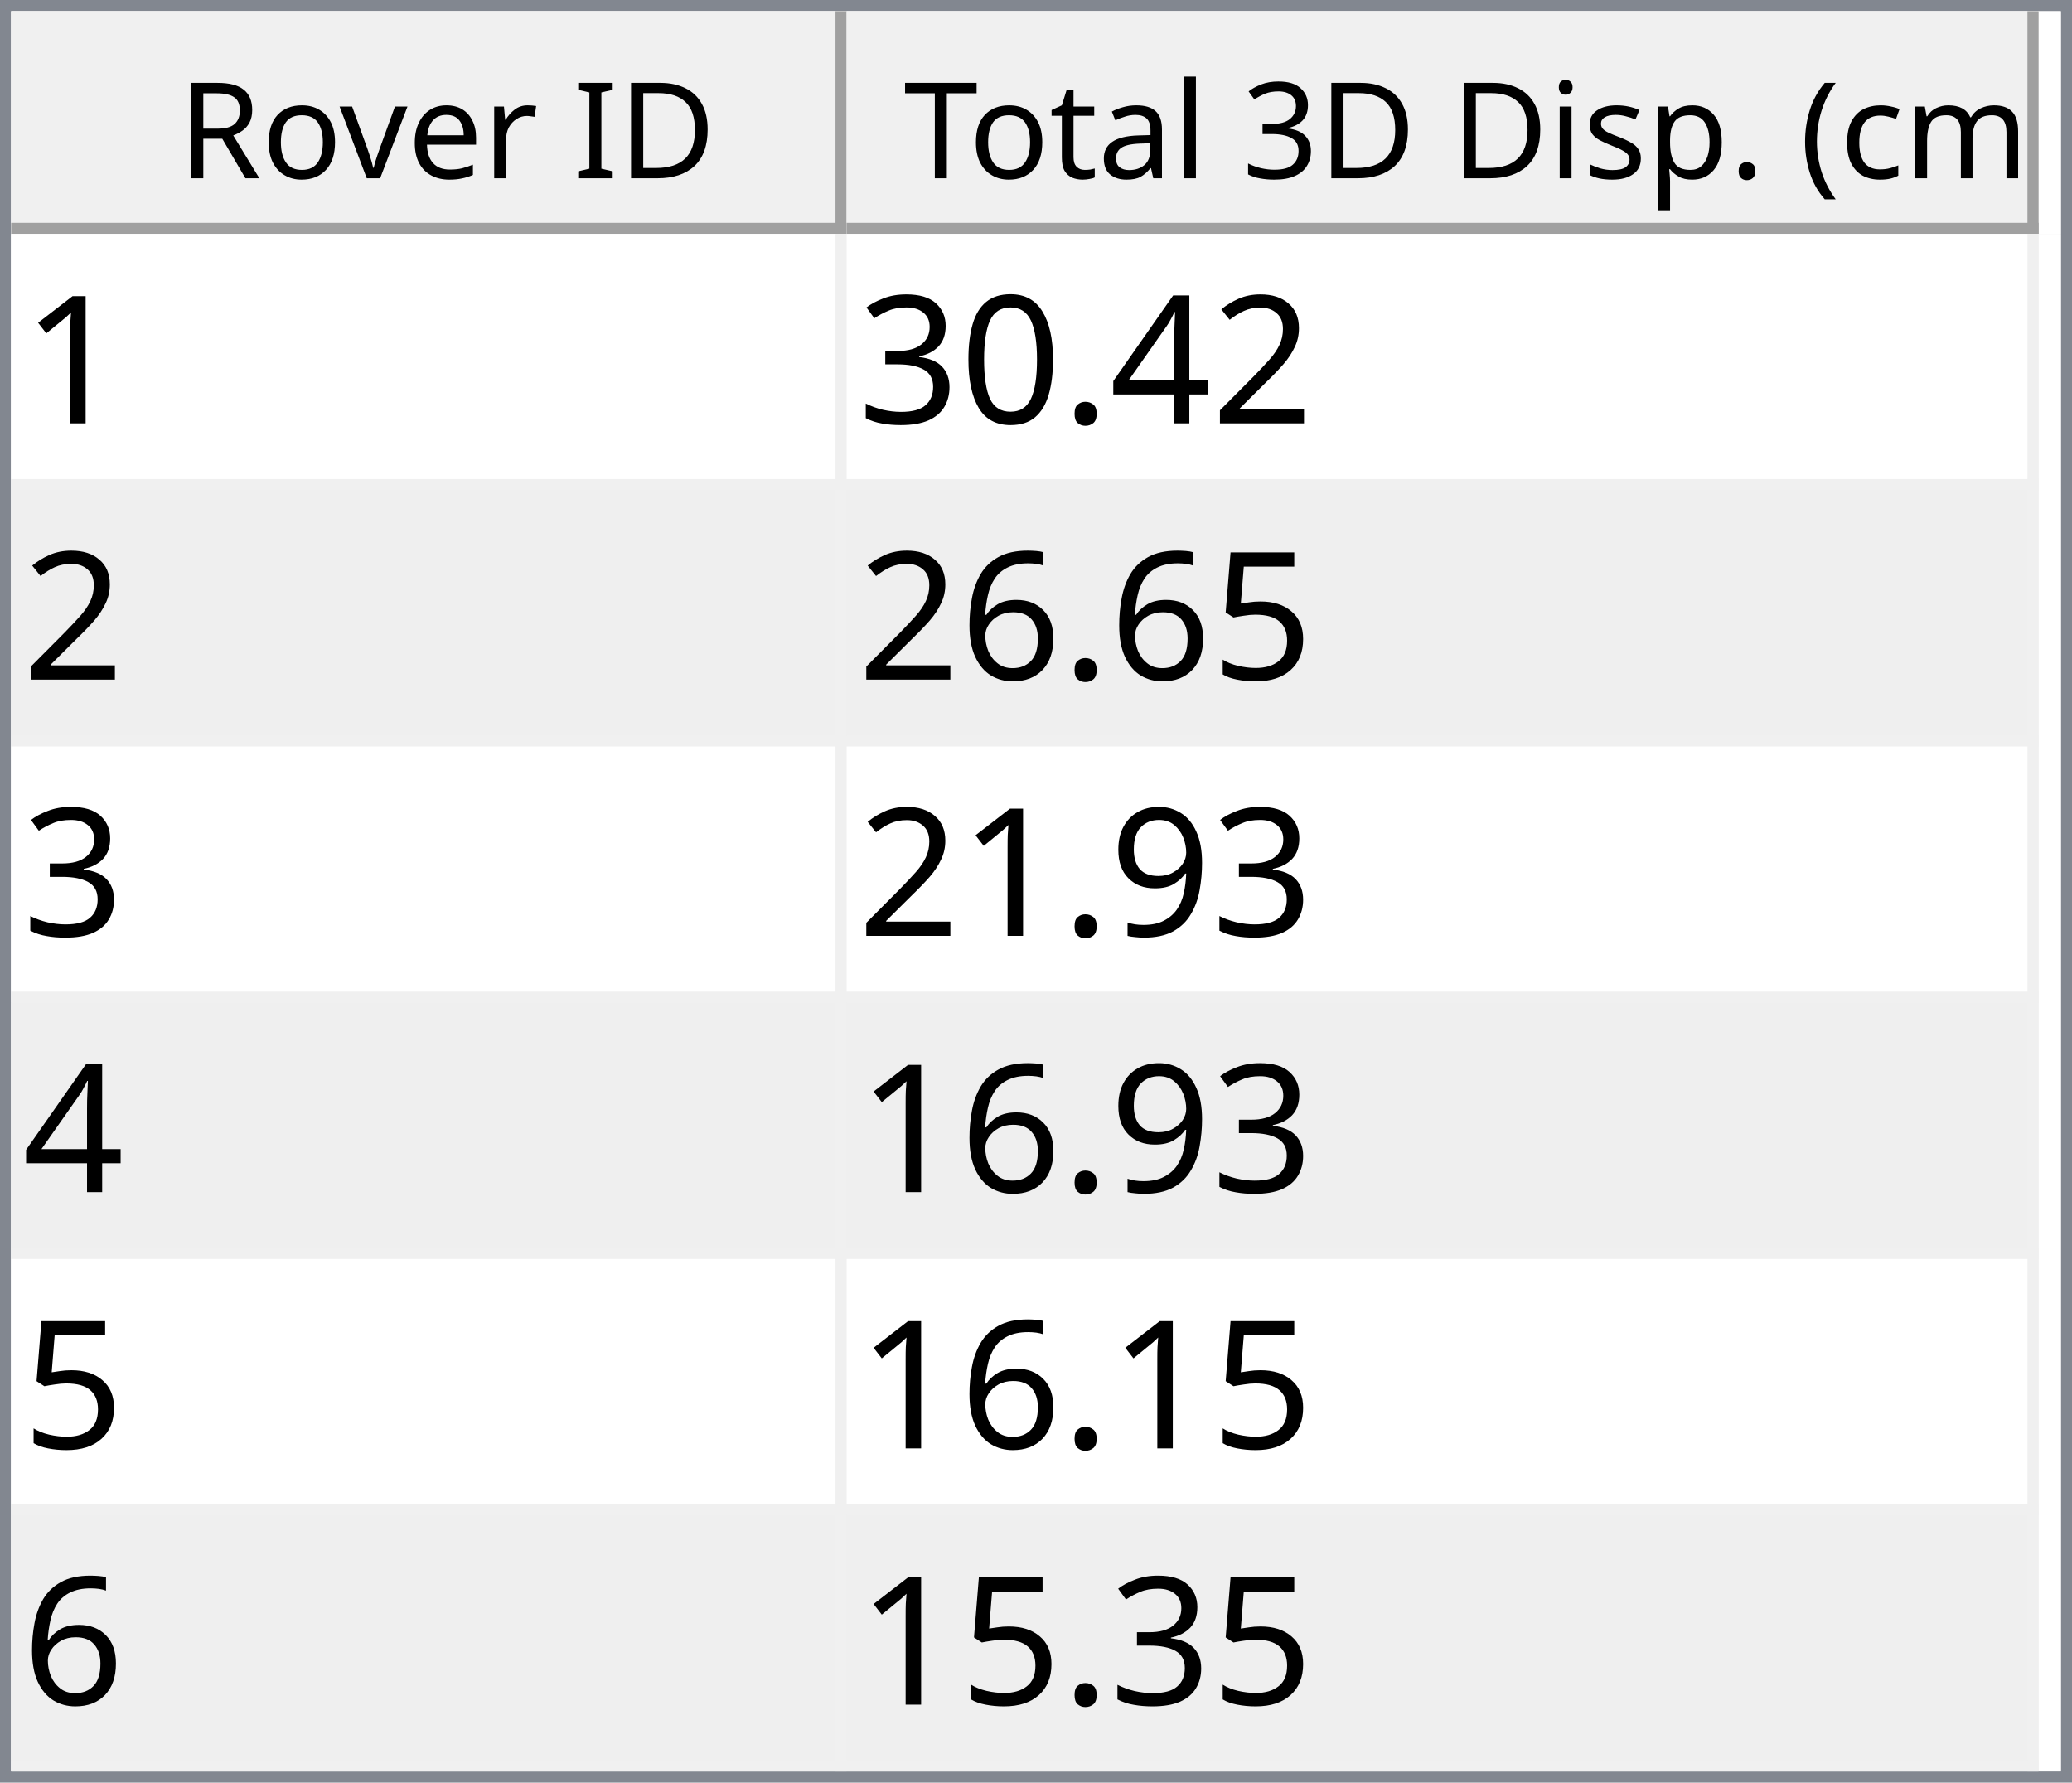
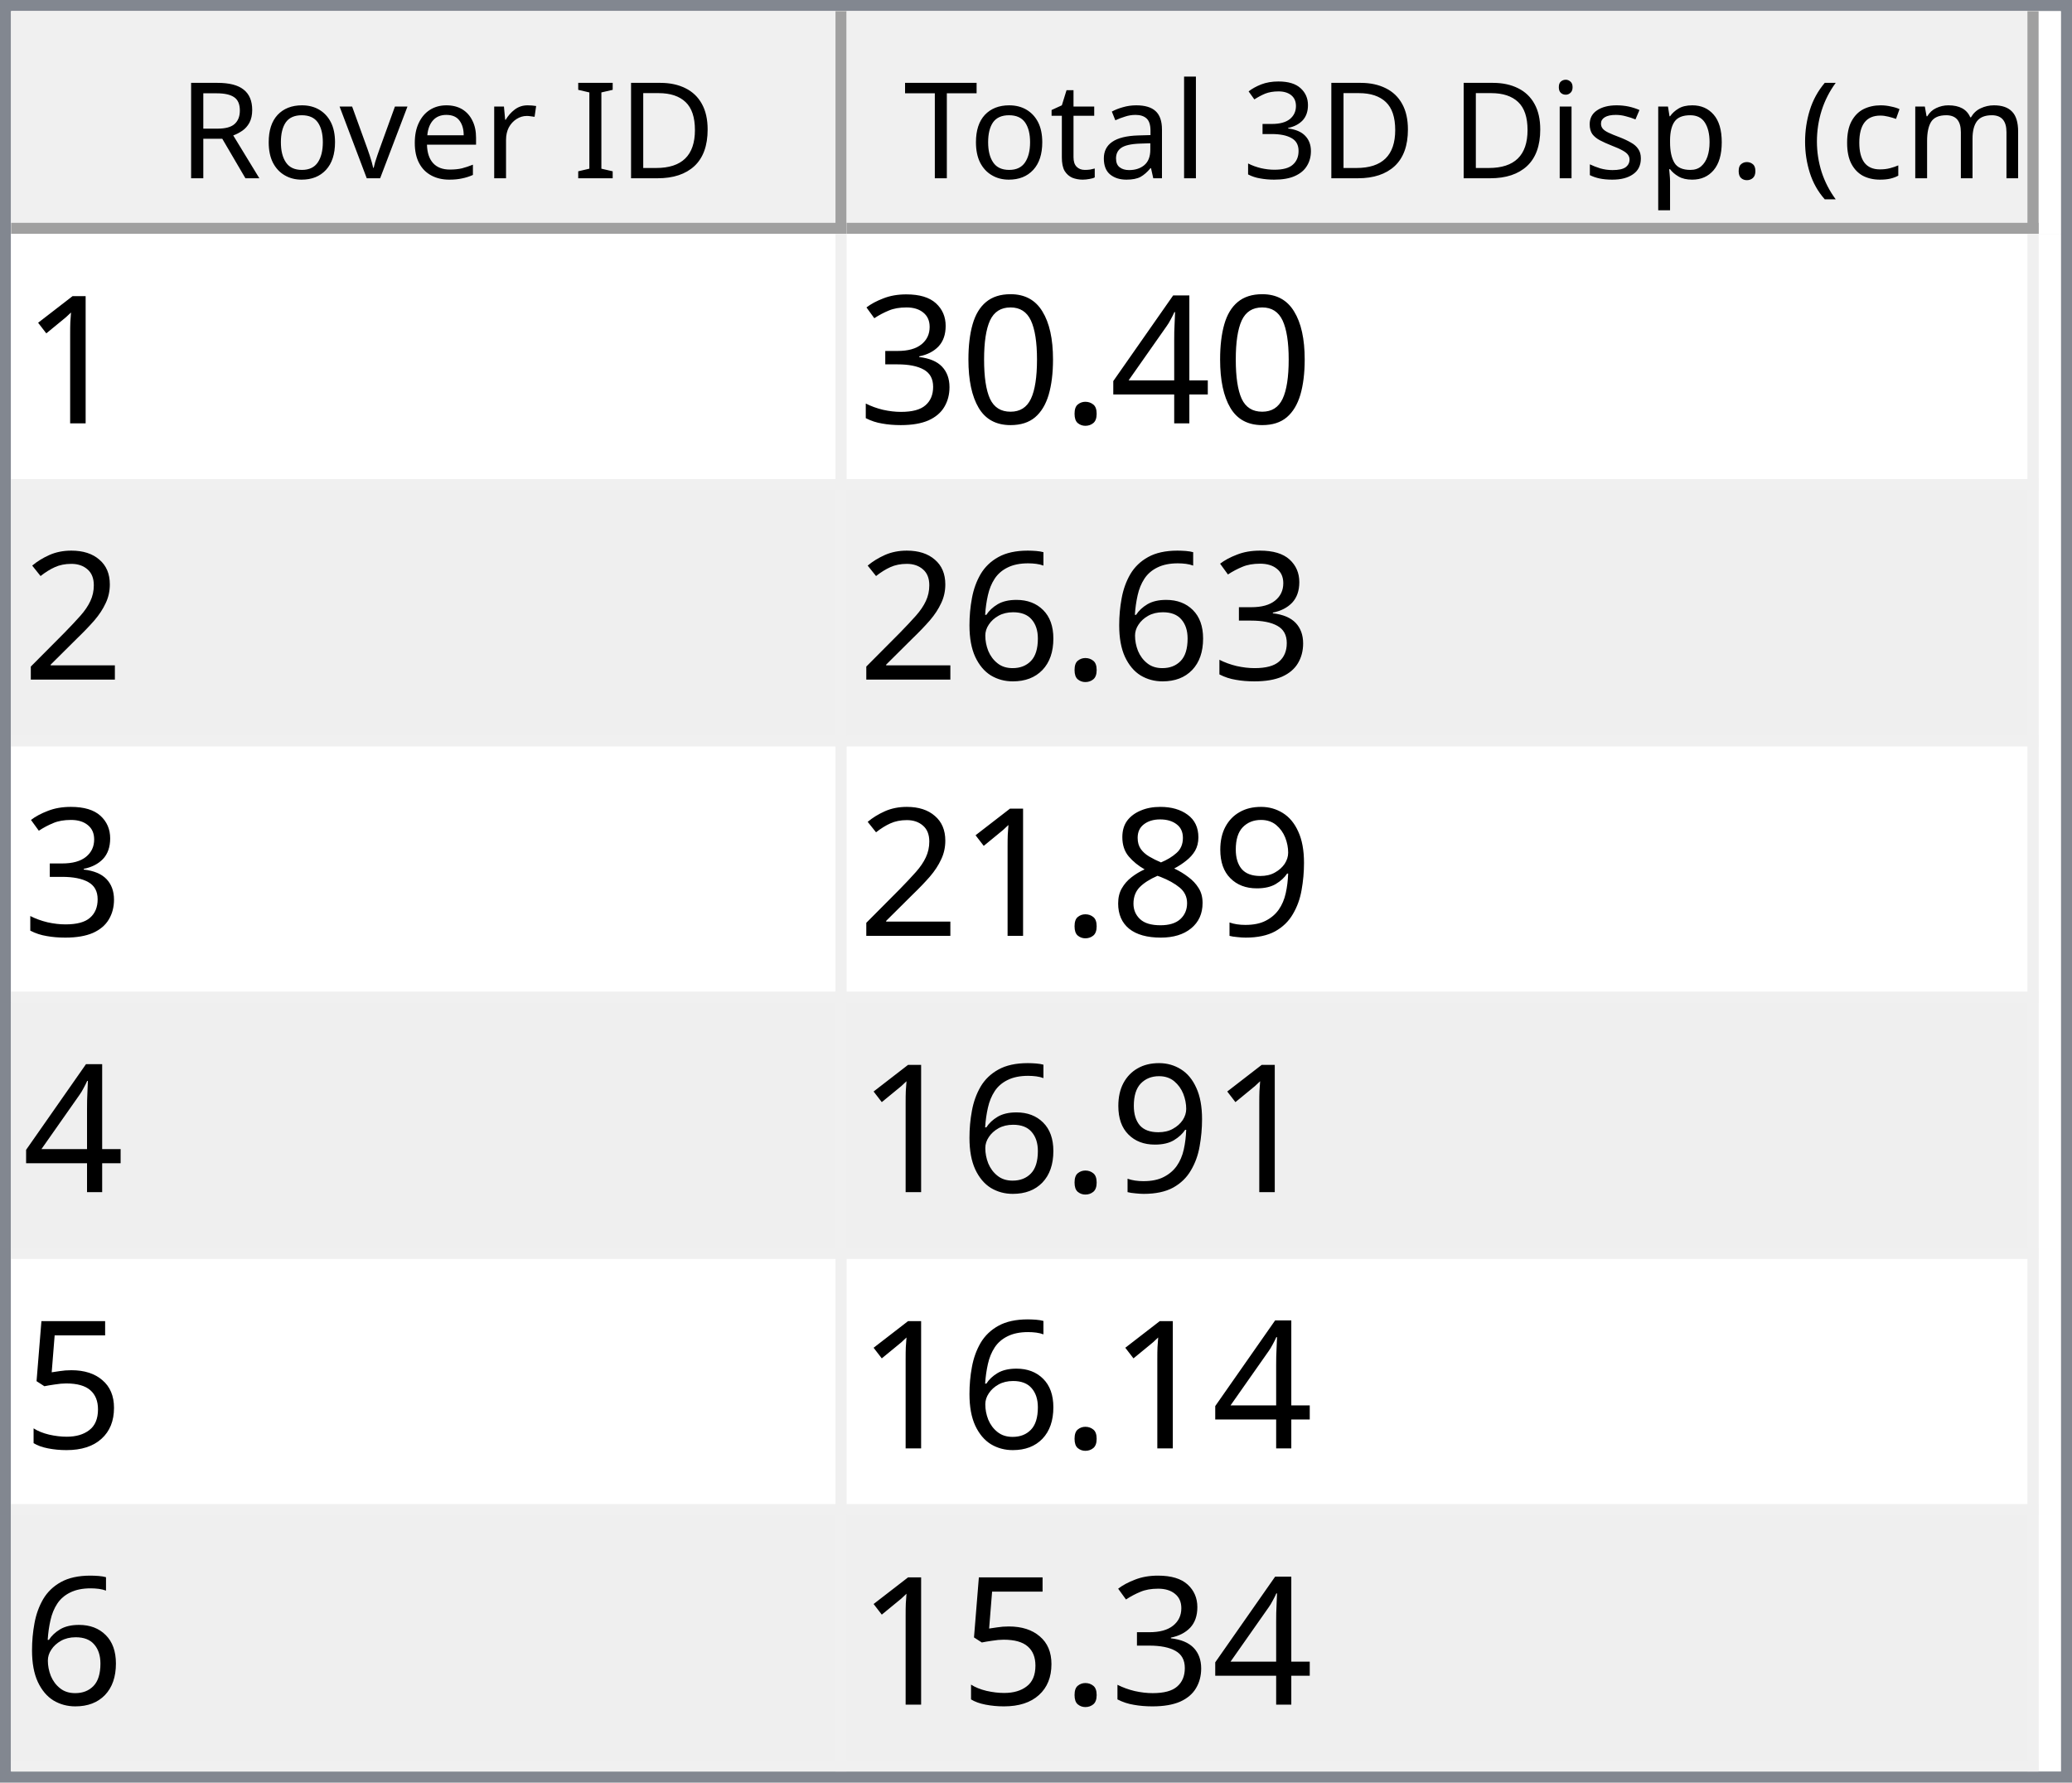
<svg xmlns="http://www.w3.org/2000/svg" style="fill-opacity:1; color-rendering:auto; color-interpolation:auto; text-rendering:auto; stroke:black; stroke-linecap:square; stroke-miterlimit:10; shape-rendering:auto; stroke-opacity:1; fill:black; stroke-dasharray:none; font-weight:normal; stroke-width:1; font-family:'Dialog'; font-style:normal; stroke-linejoin:miter; font-size:12px; stroke-dashoffset:0; image-rendering:auto;" width="186" height="160">
  <defs id="genericDefs" />
  <g>
    <defs id="defs1">
      <clipPath clipPathUnits="userSpaceOnUse" id="clipPath1">
        <path d="M0 0 L186 0 L186 160 L0 160 L0 0 Z" />
      </clipPath>
      <clipPath clipPathUnits="userSpaceOnUse" id="clipPath2">
        <path d="M0 0 L0 160 L186 160 L186 0 Z" />
      </clipPath>
      <clipPath clipPathUnits="userSpaceOnUse" id="clipPath3">
        <path d="M0 0 L0 20 L184 20 L184 0 Z" />
      </clipPath>
      <clipPath clipPathUnits="userSpaceOnUse" id="clipPath4">
        <path d="M0 0 L0 20 L75 20 L75 0 Z" />
      </clipPath>
      <clipPath clipPathUnits="userSpaceOnUse" id="clipPath5">
        <path d="M1 1 L1 19 L74 19 L74 1 Z" />
      </clipPath>
      <clipPath clipPathUnits="userSpaceOnUse" id="clipPath6">
        <path d="M0 0 L0 18 L73 18 L73 0 Z" />
      </clipPath>
      <clipPath clipPathUnits="userSpaceOnUse" id="clipPath7">
        <path d="M-0.5 -0.5 L-0.5 19.5 L74.5 19.5 L74.5 -0.5 Z" />
      </clipPath>
      <clipPath clipPathUnits="userSpaceOnUse" id="clipPath8">
        <path d="M0 0 L0 20 L107 20 L107 0 Z" />
      </clipPath>
      <clipPath clipPathUnits="userSpaceOnUse" id="clipPath9">
        <path d="M1 1 L1 19 L106 19 L106 1 Z" />
      </clipPath>
      <clipPath clipPathUnits="userSpaceOnUse" id="clipPath10">
        <path d="M0 0 L0 18 L105 18 L105 0 Z" />
      </clipPath>
      <clipPath clipPathUnits="userSpaceOnUse" id="clipPath11">
        <path d="M-0.5 -0.5 L-0.5 19.5 L106.5 19.5 L106.5 -0.5 Z" />
      </clipPath>
      <clipPath clipPathUnits="userSpaceOnUse" id="clipPath12">
        <path d="M0 0 L0 138 L184 138 L184 0 Z" />
      </clipPath>
      <clipPath clipPathUnits="userSpaceOnUse" id="clipPath13">
        <path d="M0 0 L0 138 L182 138 L182 0 Z" />
      </clipPath>
      <clipPath clipPathUnits="userSpaceOnUse" id="clipPath14">
        <path d="M-0.5 -0.5 L-0.5 137.5 L181.5 137.5 L181.5 -0.5 Z" />
      </clipPath>
      <clipPath clipPathUnits="userSpaceOnUse" id="clipPath15">
        <path d="M0 0 L0 22 L74 22 L74 0 Z" />
      </clipPath>
      <clipPath clipPathUnits="userSpaceOnUse" id="clipPath16">
        <path d="M0 0 L0 22 L106 22 L106 0 Z" />
      </clipPath>
      <font horiz-adv-x="64.551" id="font1">
        <font-face ascent="107.91" descent="25.098" units-per-em="100" style="font-style:normal; font-family:Segoe UI; font-weight:normal;" />
        <missing-glyph horiz-adv-x="64.551" d="M8.109 0 L8.109 68.266 L56.453 68.266 L56.453 0 L8.109 0 ZM15.328 7.234 L49.219 7.234 L49.219 61.031 L15.328 61.031 L15.328 7.234 Z" />
        <glyph unicode="D" horiz-adv-x="70.117" d="M9.188 0 L9.188 70.016 L28.516 70.016 Q65.531 70.016 65.531 35.891 Q65.531 19.672 55.25 9.836 Q44.969 0 27.734 0 L9.188 0 ZM17.391 62.594 L17.391 7.422 L27.828 7.422 Q41.609 7.422 49.273 14.797 Q56.938 22.172 56.938 35.688 Q56.938 62.594 28.328 62.594 L17.391 62.594 Z" />
        <glyph unicode="I" horiz-adv-x="26.611" d="M17.391 0 L9.188 0 L9.188 70.016 L17.391 70.016 L17.391 0 Z" />
        <glyph unicode=" " horiz-adv-x="27.393" d="" />
        <glyph unicode="r" horiz-adv-x="34.766" d="M34.188 41.891 Q32.078 43.5 28.125 43.5 Q23 43.5 19.555 38.672 Q16.109 33.844 16.109 25.484 L16.109 0 L8.109 0 L8.109 50 L16.109 50 L16.109 39.703 L16.312 39.703 Q18.016 44.969 21.531 47.922 Q25.047 50.875 29.391 50.875 Q32.516 50.875 34.188 50.203 L34.188 41.891 Z" />
        <glyph unicode="e" horiz-adv-x="52.295" d="M48.297 23 L12.984 23 Q13.188 14.656 17.484 10.109 Q21.781 5.562 29.297 5.562 Q37.75 5.562 44.828 11.141 L44.828 3.609 Q38.234 -1.172 27.391 -1.172 Q16.797 -1.172 10.742 5.641 Q4.688 12.453 4.688 24.812 Q4.688 36.469 11.305 43.82 Q17.922 51.172 27.734 51.172 Q37.547 51.172 42.922 44.828 Q48.297 38.484 48.297 27.203 L48.297 23 ZM40.094 29.781 Q40.047 36.719 36.75 40.578 Q33.453 44.438 27.594 44.438 Q21.922 44.438 17.969 40.383 Q14.016 36.328 13.094 29.781 L40.094 29.781 Z" />
        <glyph unicode="v" horiz-adv-x="47.9" d="M47.406 50 L27.484 0 L19.625 0 L0.688 50 L9.469 50 L22.172 13.672 Q23.578 9.672 23.922 6.688 L24.125 6.688 Q24.609 10.453 25.688 13.484 L38.969 50 L47.406 50 Z" />
        <glyph unicode="o" horiz-adv-x="58.594" d="M29 -1.172 Q17.922 -1.172 11.305 5.836 Q4.688 12.844 4.688 24.422 Q4.688 37.016 11.57 44.094 Q18.453 51.172 30.172 51.172 Q41.359 51.172 47.633 44.289 Q53.906 37.406 53.906 25.203 Q53.906 13.234 47.141 6.031 Q40.375 -1.172 29 -1.172 ZM29.594 44.438 Q21.875 44.438 17.383 39.188 Q12.891 33.938 12.891 24.703 Q12.891 15.828 17.43 10.695 Q21.969 5.562 29.594 5.562 Q37.359 5.562 41.531 10.594 Q45.703 15.625 45.703 24.906 Q45.703 34.281 41.531 39.359 Q37.359 44.438 29.594 44.438 Z" />
        <glyph unicode="R" horiz-adv-x="59.814" d="M59.375 0 L49.609 0 L37.891 19.625 Q36.281 22.359 34.766 24.289 Q33.25 26.219 31.664 27.438 Q30.078 28.656 28.25 29.219 Q26.422 29.781 24.125 29.781 L17.391 29.781 L17.391 0 L9.188 0 L9.188 70.016 L30.078 70.016 Q34.672 70.016 38.555 68.867 Q42.438 67.719 45.289 65.375 Q48.141 63.031 49.758 59.547 Q51.375 56.062 51.375 51.375 Q51.375 47.703 50.273 44.656 Q49.172 41.609 47.148 39.211 Q45.125 36.812 42.266 35.133 Q39.406 33.453 35.844 32.516 L35.844 32.328 Q37.594 31.547 38.891 30.547 Q40.188 29.547 41.359 28.18 Q42.531 26.812 43.68 25.078 Q44.828 23.344 46.234 21.047 L59.375 0 ZM17.391 62.594 L17.391 37.203 L28.516 37.203 Q31.594 37.203 34.203 38.133 Q36.812 39.062 38.719 40.797 Q40.625 42.531 41.703 45.047 Q42.781 47.562 42.781 50.688 Q42.781 56.297 39.141 59.445 Q35.5 62.594 28.609 62.594 L17.391 62.594 Z" />
        <glyph unicode=")" horiz-adv-x="30.176" d="M8.297 -15.922 L1.172 -15.922 Q16.406 2.344 16.406 26.812 Q16.406 51.469 1.078 70.016 L8.297 70.016 Q23.531 52.156 23.531 26.703 Q23.531 1.375 8.297 -15.922 Z" />
        <glyph unicode="m" horiz-adv-x="86.133" d="M79.109 0 L71.094 0 L71.094 28.719 Q71.094 37.016 68.531 40.727 Q65.969 44.438 59.906 44.438 Q54.781 44.438 51.195 39.75 Q47.609 35.062 47.609 28.516 L47.609 0 L39.594 0 L39.594 29.688 Q39.594 44.438 28.219 44.438 Q22.953 44.438 19.531 40.016 Q16.109 35.594 16.109 28.516 L16.109 0 L8.109 0 L8.109 50 L16.109 50 L16.109 42.094 L16.312 42.094 Q21.625 51.172 31.844 51.172 Q36.969 51.172 40.773 48.312 Q44.578 45.453 46 40.828 Q51.562 51.172 62.594 51.172 Q79.109 51.172 79.109 30.812 L79.109 0 Z" />
        <glyph unicode="c" horiz-adv-x="46.191" d="M42.188 2.297 Q36.422 -1.172 28.516 -1.172 Q17.828 -1.172 11.258 5.789 Q4.688 12.75 4.688 23.828 Q4.688 36.188 11.766 43.68 Q18.844 51.172 30.672 51.172 Q37.25 51.172 42.281 48.734 L42.281 40.531 Q36.719 44.438 30.375 44.438 Q22.703 44.438 17.797 38.945 Q12.891 33.453 12.891 24.516 Q12.891 15.719 17.508 10.641 Q22.125 5.562 29.891 5.562 Q36.422 5.562 42.188 9.906 L42.188 2.297 Z" />
        <glyph unicode="(" horiz-adv-x="30.176" d="M29.109 -15.922 L21.969 -15.922 Q6.844 1.375 6.844 26.703 Q6.844 52.156 21.969 70.016 L29.203 70.016 Q13.875 51.469 13.875 26.812 Q13.875 2.344 29.109 -15.922 Z" />
        <glyph unicode="." horiz-adv-x="21.68" d="M10.891 -1.078 Q8.641 -1.078 7.055 0.539 Q5.469 2.156 5.469 4.391 Q5.469 6.641 7.055 8.273 Q8.641 9.906 10.891 9.906 Q13.188 9.906 14.797 8.273 Q16.406 6.641 16.406 4.391 Q16.406 2.156 14.797 0.539 Q13.188 -1.078 10.891 -1.078 Z" />
        <glyph unicode="p" horiz-adv-x="58.789" d="M16.312 7.234 L16.109 7.234 L16.109 -23 L8.109 -23 L8.109 50 L16.109 50 L16.109 41.219 L16.312 41.219 Q22.219 51.172 33.594 51.172 Q43.266 51.172 48.688 44.461 Q54.109 37.75 54.109 26.469 Q54.109 13.922 48 6.375 Q41.891 -1.172 31.297 -1.172 Q21.578 -1.172 16.312 7.234 ZM16.109 27.391 L16.109 20.406 Q16.109 14.203 20.141 9.883 Q24.172 5.562 30.375 5.562 Q37.641 5.562 41.773 11.133 Q45.906 16.703 45.906 26.609 Q45.906 34.969 42.047 39.703 Q38.188 44.438 31.594 44.438 Q24.609 44.438 20.359 39.578 Q16.109 34.719 16.109 27.391 Z" />
        <glyph unicode="s" horiz-adv-x="42.432" d="M5.078 1.812 L5.078 10.406 Q11.625 5.562 19.484 5.562 Q30.031 5.562 30.031 12.594 Q30.031 14.594 29.125 15.992 Q28.219 17.391 26.68 18.461 Q25.141 19.531 23.07 20.383 Q21 21.234 18.609 22.172 Q15.281 23.484 12.766 24.828 Q10.25 26.172 8.57 27.859 Q6.891 29.547 6.031 31.695 Q5.172 33.844 5.172 36.719 Q5.172 40.234 6.789 42.945 Q8.406 45.656 11.086 47.484 Q13.766 49.312 17.211 50.242 Q20.656 51.172 24.312 51.172 Q30.812 51.172 35.938 48.922 L35.938 40.828 Q30.422 44.438 23.25 44.438 Q21 44.438 19.195 43.922 Q17.391 43.406 16.094 42.477 Q14.797 41.547 14.086 40.258 Q13.375 38.969 13.375 37.406 Q13.375 35.453 14.086 34.133 Q14.797 32.812 16.164 31.789 Q17.531 30.766 19.484 29.938 Q21.438 29.109 23.922 28.125 Q27.25 26.859 29.883 25.516 Q32.516 24.172 34.375 22.484 Q36.234 20.797 37.234 18.602 Q38.234 16.406 38.234 13.375 Q38.234 9.672 36.602 6.938 Q34.969 4.203 32.234 2.398 Q29.5 0.594 25.93 -0.289 Q22.359 -1.172 18.453 -1.172 Q10.75 -1.172 5.078 1.812 Z" />
        <glyph unicode="i" horiz-adv-x="24.219" d="M12.203 62.703 Q10.062 62.703 8.547 64.164 Q7.031 65.625 7.031 67.875 Q7.031 70.125 8.547 71.609 Q10.062 73.094 12.203 73.094 Q14.406 73.094 15.945 71.609 Q17.484 70.125 17.484 67.875 Q17.484 65.719 15.945 64.211 Q14.406 62.703 12.203 62.703 ZM16.109 0 L8.109 0 L8.109 50 L16.109 50 L16.109 0 Z" />
        <glyph unicode="3" horiz-adv-x="53.906" d="M46.531 19.828 Q46.531 15.094 44.75 11.211 Q42.969 7.328 39.719 4.57 Q36.469 1.812 31.93 0.297 Q27.391 -1.219 21.922 -1.219 Q11.922 -1.219 6 2.594 L6 11.188 Q13.094 5.609 22.219 5.609 Q25.875 5.609 28.828 6.539 Q31.781 7.469 33.906 9.227 Q36.031 10.984 37.18 13.477 Q38.328 15.969 38.328 19.094 Q38.328 32.812 18.797 32.812 L12.984 32.812 L12.984 39.594 L18.5 39.594 Q35.797 39.594 35.797 52.484 Q35.797 64.406 22.609 64.406 Q15.188 64.406 8.688 59.422 L8.688 67.188 Q15.375 71.188 24.609 71.188 Q29 71.188 32.57 69.969 Q36.141 68.75 38.68 66.555 Q41.219 64.359 42.609 61.281 Q44 58.203 44 54.5 Q44 40.672 30.031 36.719 L30.031 36.531 Q33.594 36.141 36.625 34.797 Q39.656 33.453 41.852 31.305 Q44.047 29.156 45.289 26.25 Q46.531 23.344 46.531 19.828 Z" />
        <glyph unicode="l" horiz-adv-x="24.219" d="M16.109 0 L8.109 0 L8.109 74.031 L16.109 74.031 L16.109 0 Z" />
        <glyph unicode="a" horiz-adv-x="50.879" d="M43.891 0 L35.891 0 L35.891 7.812 L35.688 7.812 Q30.469 -1.172 20.312 -1.172 Q12.844 -1.172 8.617 2.781 Q4.391 6.734 4.391 13.281 Q4.391 27.297 20.906 29.594 L35.891 31.688 Q35.891 44.438 25.594 44.438 Q16.547 44.438 9.281 38.281 L9.281 46.484 Q16.656 51.172 26.266 51.172 Q43.891 51.172 43.891 32.516 L43.891 0 ZM35.891 25.297 L23.828 23.641 Q18.266 22.859 15.43 20.875 Q12.594 18.891 12.594 13.875 Q12.594 10.203 15.211 7.883 Q17.828 5.562 22.172 5.562 Q28.125 5.562 32.008 9.742 Q35.891 13.922 35.891 20.312 L35.891 25.297 Z" />
        <glyph unicode="t" horiz-adv-x="33.887" d="M31.297 0.484 Q28.469 -1.078 23.828 -1.078 Q10.688 -1.078 10.688 13.578 L10.688 43.172 L2.094 43.172 L2.094 50 L10.688 50 L10.688 62.203 L18.703 64.797 L18.703 50 L31.297 50 L31.297 43.172 L18.703 43.172 L18.703 14.984 Q18.703 9.969 20.414 7.82 Q22.125 5.672 26.078 5.672 Q29.109 5.672 31.297 7.328 L31.297 0.484 Z" />
        <glyph unicode="T" horiz-adv-x="52.393" d="M50.594 62.594 L30.375 62.594 L30.375 0 L22.172 0 L22.172 62.594 L2 62.594 L2 70.016 L50.594 70.016 L50.594 62.594 Z" />
      </font>
      <font horiz-adv-x="75.0" id="font2">
        <font-face ascent="100.537" descent="21.973" units-per-em="100" style="font-style:normal; font-family:sans-serif; font-weight:normal;" />
        <missing-glyph horiz-adv-x="75.0" d="M12.5 0 L12.5 62.5 L62.5 62.5 L62.5 0 L12.5 0 ZM14.062 1.562 L60.938 1.562 L60.938 60.938 L14.062 60.938 L14.062 1.562 Z" />
        <glyph unicode="1" horiz-adv-x="55.615" d="M37.25 0 L28.469 0 L28.469 56 Q25.297 52.984 20.141 49.953 Q14.984 46.922 10.891 45.406 L10.891 53.906 Q18.266 57.375 23.781 62.305 Q29.297 67.234 31.594 71.875 L37.25 71.875 L37.25 0 Z" />
-         <glyph unicode="2" horiz-adv-x="55.615" d="M50.344 8.453 L50.344 0 L3.031 0 Q2.938 3.172 4.047 6.109 Q5.859 10.938 9.836 15.625 Q13.812 20.312 21.344 26.469 Q33.016 36.031 37.117 41.625 Q41.219 47.219 41.219 52.203 Q41.219 57.422 37.477 61.008 Q33.734 64.594 27.734 64.594 Q21.391 64.594 17.578 60.789 Q13.766 56.984 13.719 50.25 L4.688 51.172 Q5.609 61.281 11.664 66.578 Q17.719 71.875 27.938 71.875 Q38.234 71.875 44.242 66.164 Q50.25 60.453 50.25 52 Q50.25 47.703 48.492 43.555 Q46.734 39.406 42.656 34.812 Q38.578 30.219 29.109 22.219 Q21.188 15.578 18.945 13.211 Q16.703 10.844 15.234 8.453 L50.344 8.453 Z" />
        <glyph unicode="4" horiz-adv-x="55.615" d="M32.328 0 L32.328 17.141 L1.266 17.141 L1.266 25.203 L33.938 71.578 L41.109 71.578 L41.109 25.203 L50.781 25.203 L50.781 17.141 L41.109 17.141 L41.109 0 L32.328 0 ZM32.328 25.203 L32.328 57.469 L9.906 25.203 L32.328 25.203 Z" />
        <glyph unicode="." horiz-adv-x="27.783" d="M9.078 0 L9.078 10.016 L19.094 10.016 L19.094 0 L9.078 0 Z" />
        <glyph unicode="0" horiz-adv-x="55.615" d="M4.156 35.297 Q4.156 48 6.766 55.742 Q9.375 63.484 14.523 67.68 Q19.672 71.875 27.484 71.875 Q33.25 71.875 37.594 69.555 Q41.938 67.234 44.773 62.867 Q47.609 58.5 49.219 52.227 Q50.828 45.953 50.828 35.297 Q50.828 22.703 48.242 14.969 Q45.656 7.234 40.508 3.008 Q35.359 -1.219 27.484 -1.219 Q17.141 -1.219 11.234 6.203 Q4.156 15.141 4.156 35.297 ZM13.188 35.297 Q13.188 17.672 17.312 11.836 Q21.438 6 27.484 6 Q33.547 6 37.672 11.859 Q41.797 17.719 41.797 35.297 Q41.797 52.984 37.672 58.789 Q33.547 64.594 27.391 64.594 Q21.344 64.594 17.719 59.469 Q13.188 52.938 13.188 35.297 Z" />
        <glyph unicode="3" horiz-adv-x="55.615" d="M4.203 18.891 L12.984 20.062 Q14.5 12.594 18.141 9.297 Q21.781 6 27 6 Q33.203 6 37.477 10.297 Q41.75 14.594 41.75 20.953 Q41.75 27 37.797 30.93 Q33.844 34.859 27.734 34.859 Q25.25 34.859 21.531 33.891 L22.516 41.609 Q23.391 41.5 23.922 41.5 Q29.547 41.5 34.039 44.43 Q38.531 47.359 38.531 53.469 Q38.531 58.297 35.258 61.477 Q31.984 64.656 26.812 64.656 Q21.688 64.656 18.266 61.43 Q14.844 58.203 13.875 51.766 L5.078 53.328 Q6.688 62.156 12.398 67.016 Q18.109 71.875 26.609 71.875 Q32.469 71.875 37.398 69.359 Q42.328 66.844 44.945 62.5 Q47.562 58.156 47.562 53.266 Q47.562 48.641 45.07 44.828 Q42.578 41.016 37.703 38.766 Q44.047 37.312 47.562 32.695 Q51.078 28.078 51.078 21.141 Q51.078 11.766 44.242 5.25 Q37.406 -1.266 26.953 -1.266 Q17.531 -1.266 11.305 4.352 Q5.078 9.969 4.203 18.891 Z" />
-         <glyph unicode="5" horiz-adv-x="55.615" d="M4.156 18.75 L13.375 19.531 Q14.406 12.797 18.141 9.398 Q21.875 6 27.156 6 Q33.5 6 37.891 10.789 Q42.281 15.578 42.281 23.484 Q42.281 31 38.062 35.352 Q33.844 39.703 27 39.703 Q22.75 39.703 19.336 37.773 Q15.922 35.844 13.969 32.766 L5.719 33.844 L12.641 70.609 L48.25 70.609 L48.25 62.203 L19.672 62.203 L15.828 42.969 Q22.266 47.469 29.344 47.469 Q38.719 47.469 45.164 40.969 Q51.609 34.469 51.609 24.266 Q51.609 14.547 45.953 7.469 Q39.062 -1.219 27.156 -1.219 Q17.391 -1.219 11.211 4.25 Q5.031 9.719 4.156 18.75 Z" />
+         <glyph unicode="2" horiz-adv-x="55.615" d="M50.344 8.453 L50.344 0 L3.031 0 Q2.938 3.172 4.047 6.109 Q5.859 10.938 9.836 15.625 Q13.812 20.312 21.344 26.469 Q33.016 36.031 37.117 41.625 Q41.219 47.219 41.219 52.203 Q41.219 57.422 37.477 61.008 Q33.734 64.594 27.734 64.594 Q21.391 64.594 17.578 60.789 Q13.766 56.984 13.719 50.25 L4.688 51.172 Q5.609 61.281 11.664 66.578 Q17.719 71.875 27.938 71.875 Q38.234 71.875 44.242 66.164 Q50.25 60.453 50.25 52 Q50.25 47.703 48.492 43.555 Q46.734 39.406 42.656 34.812 Q38.578 30.219 29.109 22.219 Q21.188 15.578 18.945 13.211 Q16.703 10.844 15.234 8.453 L50.344 8.453 Z" />
        <glyph unicode="6" horiz-adv-x="55.615" d="M49.75 54.047 L41.016 53.375 Q39.844 58.547 37.703 60.891 Q34.125 64.656 28.906 64.656 Q24.703 64.656 21.531 62.312 Q17.391 59.281 14.992 53.469 Q12.594 47.656 12.5 36.922 Q15.672 41.75 20.266 44.094 Q24.859 46.438 29.891 46.438 Q38.672 46.438 44.852 39.969 Q51.031 33.5 51.031 23.25 Q51.031 16.5 48.125 10.719 Q45.219 4.938 40.141 1.859 Q35.062 -1.219 28.609 -1.219 Q17.625 -1.219 10.695 6.859 Q3.766 14.938 3.766 33.5 Q3.766 54.25 11.422 63.672 Q18.109 71.875 29.438 71.875 Q37.891 71.875 43.289 67.141 Q48.688 62.406 49.75 54.047 ZM13.875 23.188 Q13.875 18.656 15.797 14.508 Q17.719 10.359 21.188 8.18 Q24.656 6 28.469 6 Q34.031 6 38.039 10.492 Q42.047 14.984 42.047 22.703 Q42.047 30.125 38.086 34.398 Q34.125 38.672 28.125 38.672 Q22.172 38.672 18.023 34.398 Q13.875 30.125 13.875 23.188 Z" />
        <glyph unicode="9" horiz-adv-x="55.615" d="M5.469 16.547 L13.922 17.328 Q14.984 11.375 18.016 8.688 Q21.047 6 25.781 6 Q29.828 6 32.883 7.859 Q35.938 9.719 37.891 12.82 Q39.844 15.922 41.164 21.195 Q42.484 26.469 42.484 31.938 Q42.484 32.516 42.438 33.688 Q39.797 29.5 35.234 26.883 Q30.672 24.266 25.344 24.266 Q16.453 24.266 10.305 30.711 Q4.156 37.156 4.156 47.703 Q4.156 58.594 10.578 65.234 Q17 71.875 26.656 71.875 Q33.641 71.875 39.43 68.117 Q45.219 64.359 48.219 57.398 Q51.219 50.438 51.219 37.25 Q51.219 23.531 48.242 15.406 Q45.266 7.281 39.383 3.031 Q33.5 -1.219 25.594 -1.219 Q17.188 -1.219 11.867 3.445 Q6.547 8.109 5.469 16.547 ZM41.453 48.141 Q41.453 55.719 37.43 60.156 Q33.406 64.594 27.734 64.594 Q21.875 64.594 17.531 59.812 Q13.188 55.031 13.188 47.406 Q13.188 40.578 17.312 36.305 Q21.438 32.031 27.484 32.031 Q33.594 32.031 37.523 36.305 Q41.453 40.578 41.453 48.141 Z" />
+         <glyph unicode="8" horiz-adv-x="55.615" d="M17.672 38.812 Q12.203 40.828 9.57 44.539 Q6.938 48.25 6.938 53.422 Q6.938 61.234 12.555 66.555 Q18.172 71.875 27.484 71.875 Q36.859 71.875 42.578 66.43 Q48.297 60.984 48.297 53.172 Q48.297 48.188 45.68 44.508 Q43.062 40.828 37.75 38.812 Q44.344 36.672 47.781 31.883 Q51.219 27.094 51.219 20.453 Q51.219 11.281 44.727 5.031 Q38.234 -1.219 27.641 -1.219 Q17.047 -1.219 10.547 5.055 Q4.047 11.328 4.047 20.703 Q4.047 27.688 7.594 32.398 Q11.141 37.109 17.672 38.812 ZM15.922 53.719 Q15.922 48.641 19.195 45.414 Q22.469 42.188 27.688 42.188 Q32.766 42.188 36.016 45.383 Q39.266 48.578 39.266 53.219 Q39.266 58.062 35.914 61.359 Q32.562 64.656 27.594 64.656 Q22.562 64.656 19.242 61.43 Q15.922 58.203 15.922 53.719 ZM13.094 20.656 Q13.094 16.891 14.875 13.375 Q16.656 9.859 20.172 7.93 Q23.688 6 27.734 6 Q34.031 6 38.133 10.055 Q42.234 14.109 42.234 20.359 Q42.234 26.703 38.016 30.859 Q33.797 35.016 27.438 35.016 Q21.234 35.016 17.164 30.914 Q13.094 26.812 13.094 20.656 Z" />
+         <glyph unicode="5" horiz-adv-x="55.615" d="M4.156 18.75 L13.375 19.531 Q14.406 12.797 18.141 9.398 Q21.875 6 27.156 6 Q33.5 6 37.891 10.789 Q42.281 15.578 42.281 23.484 Q42.281 31 38.062 35.352 Q33.844 39.703 27 39.703 Q22.75 39.703 19.336 37.773 Q15.922 35.844 13.969 32.766 L5.719 33.844 L12.641 70.609 L48.25 70.609 L48.25 62.203 L19.672 62.203 L15.828 42.969 Q22.266 47.469 29.344 47.469 Q38.719 47.469 45.164 40.969 Q51.609 34.469 51.609 24.266 Q51.609 14.547 45.953 7.469 Q39.062 -1.219 27.156 -1.219 Q17.391 -1.219 11.211 4.25 Q5.031 9.719 4.156 18.75 Z" />
      </font>
    </defs>
    <g style="fill:white; stroke:white;">
      <rect x="0" y="0" width="186" style="clip-path:url(#clipPath1); stroke:none;" height="160" />
    </g>
    <g style="fill:white; text-rendering:optimizeSpeed; color-rendering:optimizeSpeed; image-rendering:optimizeSpeed; shape-rendering:crispEdges; stroke:white; color-interpolation:sRGB;">
      <rect x="0" width="186" height="160" y="0" style="stroke:none;" />
      <path style="stroke:none;" d="M0 160 L186 160 L186 0 L0 0 Z" />
    </g>
    <g style="fill:rgb(240,240,240); font-family:'Segoe UI'; stroke:rgb(240,240,240);">
      <rect x="0" y="0" width="186" style="clip-path:url(#clipPath2); stroke:none;" height="160" />
    </g>
    <g style="fill:rgb(130,135,144); font-family:'Segoe UI'; stroke:rgb(130,135,144);">
      <path d="M0 0 L186 0 L186 160 L0 160 L0 0 ZM1 1 L185 1 L185 159 L1 159 L1 1 Z" style="fill-rule:evenodd; clip-path:url(#clipPath2); stroke:none;" />
    </g>
    <g style="fill:white; font-family:'Segoe UI'; stroke:white;" transform="translate(1,1)">
      <rect x="0" y="0" width="184" style="clip-path:url(#clipPath3); stroke:none;" height="20" />
    </g>
    <g style="fill:rgb(240,240,240); font-family:'Segoe UI'; stroke:rgb(240,240,240);" transform="translate(1,1)">
      <rect x="0" y="0" width="75" style="clip-path:url(#clipPath4); stroke:none;" height="20" />
    </g>
    <g style="font-family:'Segoe UI';" transform="translate(2,2)">
      <text x="14" xml:space="preserve" y="14" style="clip-path:url(#clipPath6); stroke:none;">Rover ID</text>
    </g>
    <g style="fill:rgb(160,160,160); font-family:'Segoe UI'; stroke:rgb(160,160,160); stroke-linejoin:bevel;" transform="translate(1.5,1.5)">
      <line x1="74" x2="74" y1="0" style="fill:none; clip-path:url(#clipPath7);" y2="19" />
    </g>
    <g style="fill:rgb(160,160,160); font-family:'Segoe UI'; stroke:rgb(160,160,160); stroke-linejoin:bevel;" transform="matrix(1,0,0,1,1,1) translate(0.5,0.5)">
      <line x1="0" x2="74" y1="19" style="fill:none; clip-path:url(#clipPath7);" y2="19" />
    </g>
    <g style="fill:rgb(240,240,240); font-family:'Segoe UI'; stroke:rgb(240,240,240);" transform="translate(76,1)">
      <rect x="0" y="0" width="107" style="clip-path:url(#clipPath8); stroke:none;" height="20" />
    </g>
    <g style="font-family:'Segoe UI';" transform="translate(77,2)">
      <text x="1" xml:space="preserve" y="14" style="clip-path:url(#clipPath10); stroke:none;"> Total 3D Disp. (cm)</text>
    </g>
    <g style="fill:rgb(160,160,160); font-family:'Segoe UI'; stroke:rgb(160,160,160); stroke-linejoin:bevel;" transform="translate(76.5,1.5)">
      <line x1="106" x2="106" y1="0" style="fill:none; clip-path:url(#clipPath11);" y2="19" />
    </g>
    <g style="fill:rgb(160,160,160); font-family:'Segoe UI'; stroke:rgb(160,160,160); stroke-linejoin:bevel;" transform="matrix(1,0,0,1,76,1) translate(0.5,0.5)">
      <line x1="0" x2="106" y1="19" style="fill:none; clip-path:url(#clipPath11);" y2="19" />
    </g>
    <g style="fill:white; font-family:'Segoe UI'; stroke:white;" transform="translate(1,21)">
      <rect x="0" y="0" width="184" style="clip-path:url(#clipPath12); stroke:none;" height="138" />
    </g>
    <g style="fill:rgb(240,240,240); font-size:16px; font-family:sans-serif; stroke:rgb(240,240,240);" transform="translate(1,21)">
      <rect x="0" y="0" width="182" style="clip-path:url(#clipPath13); stroke:none;" height="138" />
      <line transform="translate(0.5,0.5)" x1="0" x2="181" y1="22" style="clip-path:url(#clipPath14); fill:none; stroke-linejoin:bevel;" y2="22" />
    </g>
    <g transform="matrix(1,0,0,1,1,21) translate(0.5,0.5)" style="fill:rgb(240,240,240); font-size:16px; font-family:sans-serif; stroke:rgb(240,240,240); stroke-linejoin:bevel;">
      <line x1="0" x2="181" y1="45" style="fill:none; clip-path:url(#clipPath14);" y2="45" />
    </g>
    <g transform="matrix(1,0,0,1,1,21) translate(0.5,0.5)" style="fill:rgb(240,240,240); font-size:16px; font-family:sans-serif; stroke:rgb(240,240,240); stroke-linejoin:bevel;">
      <line x1="0" x2="181" y1="68" style="fill:none; clip-path:url(#clipPath14);" y2="68" />
    </g>
    <g transform="matrix(1,0,0,1,1,21) translate(0.5,0.5)" style="fill:rgb(240,240,240); font-size:16px; font-family:sans-serif; stroke:rgb(240,240,240); stroke-linejoin:bevel;">
      <line x1="0" x2="181" y1="91" style="fill:none; clip-path:url(#clipPath14);" y2="91" />
    </g>
    <g transform="matrix(1,0,0,1,1,21) translate(0.5,0.5)" style="fill:rgb(240,240,240); font-size:16px; font-family:sans-serif; stroke:rgb(240,240,240); stroke-linejoin:bevel;">
      <line x1="0" x2="181" y1="114" style="fill:none; clip-path:url(#clipPath14);" y2="114" />
    </g>
    <g transform="matrix(1,0,0,1,1,21) translate(0.5,0.5)" style="fill:rgb(240,240,240); font-size:16px; font-family:sans-serif; stroke:rgb(240,240,240); stroke-linejoin:bevel;">
      <line x1="0" x2="181" y1="137" style="fill:none; clip-path:url(#clipPath14);" y2="137" />
    </g>
    <g transform="matrix(1,0,0,1,1,21) translate(0.5,0.5)" style="fill:rgb(240,240,240); font-size:16px; font-family:sans-serif; stroke:rgb(240,240,240); stroke-linejoin:bevel;">
      <line x1="74" x2="74" y1="0" style="fill:none; clip-path:url(#clipPath14);" y2="137" />
    </g>
    <g transform="matrix(1,0,0,1,1,21) translate(0.5,0.5)" style="fill:rgb(240,240,240); font-size:16px; font-family:sans-serif; stroke:rgb(240,240,240); stroke-linejoin:bevel;">
      <line x1="181" x2="181" y1="0" style="fill:none; clip-path:url(#clipPath14);" y2="137" />
    </g>
    <g style="fill:white; font-size:16px; font-family:sans-serif; stroke:white;" transform="matrix(1,0,0,1,1,21)">
      <rect x="0" y="0" width="74" style="clip-path:url(#clipPath15); stroke:none;" height="22" />
      <text x="1" y="17" style="fill:black; clip-path:url(#clipPath15); stroke:none;" xml:space="preserve">1</text>
    </g>
    <g style="fill:white; font-size:16px; font-family:sans-serif; stroke:white;" transform="matrix(1,0,0,1,1,21) translate(75,0)">
      <rect x="0" y="0" width="106" style="clip-path:url(#clipPath16); stroke:none;" height="22" />
-       <text x="1" y="17" style="fill:black; clip-path:url(#clipPath16); stroke:none;" xml:space="preserve">30.42</text>
+       <text x="1" y="17" style="fill:black; clip-path:url(#clipPath16); stroke:none;" xml:space="preserve">30.40</text>
    </g>
    <g style="fill:rgb(239,239,239); font-size:16px; font-family:sans-serif; stroke:rgb(239,239,239);" transform="matrix(1,0,0,1,1,21) translate(0,23)">
      <rect x="0" y="0" width="74" style="clip-path:url(#clipPath15); stroke:none;" height="22" />
      <text x="1" y="17" style="fill:black; clip-path:url(#clipPath15); stroke:none;" xml:space="preserve">2</text>
    </g>
    <g style="fill:rgb(239,239,239); font-size:16px; font-family:sans-serif; stroke:rgb(239,239,239);" transform="matrix(1,0,0,1,1,21) translate(75,23)">
      <rect x="0" y="0" width="106" style="clip-path:url(#clipPath16); stroke:none;" height="22" />
-       <text x="1" y="17" style="fill:black; clip-path:url(#clipPath16); stroke:none;" xml:space="preserve">26.65</text>
+       <text x="1" y="17" style="fill:black; clip-path:url(#clipPath16); stroke:none;" xml:space="preserve">26.63</text>
    </g>
    <g style="fill:white; font-size:16px; font-family:sans-serif; stroke:white;" transform="matrix(1,0,0,1,1,21) translate(0,46)">
      <rect x="0" y="0" width="74" style="clip-path:url(#clipPath15); stroke:none;" height="22" />
      <text x="1" y="17" style="fill:black; clip-path:url(#clipPath15); stroke:none;" xml:space="preserve">3</text>
    </g>
    <g style="fill:white; font-size:16px; font-family:sans-serif; stroke:white;" transform="matrix(1,0,0,1,1,21) translate(75,46)">
      <rect x="0" y="0" width="106" style="clip-path:url(#clipPath16); stroke:none;" height="22" />
-       <text x="1" y="17" style="fill:black; clip-path:url(#clipPath16); stroke:none;" xml:space="preserve">21.93</text>
+       <text x="1" y="17" style="fill:black; clip-path:url(#clipPath16); stroke:none;" xml:space="preserve">21.89</text>
    </g>
    <g style="fill:rgb(239,239,239); font-size:16px; font-family:sans-serif; stroke:rgb(239,239,239);" transform="matrix(1,0,0,1,1,21) translate(0,69)">
      <rect x="0" y="0" width="74" style="clip-path:url(#clipPath15); stroke:none;" height="22" />
      <text x="1" y="17" style="fill:black; clip-path:url(#clipPath15); stroke:none;" xml:space="preserve">4</text>
    </g>
    <g style="fill:rgb(239,239,239); font-size:16px; font-family:sans-serif; stroke:rgb(239,239,239);" transform="matrix(1,0,0,1,1,21) translate(75,69)">
      <rect x="0" y="0" width="106" style="clip-path:url(#clipPath16); stroke:none;" height="22" />
-       <text x="1" y="17" style="fill:black; clip-path:url(#clipPath16); stroke:none;" xml:space="preserve">16.93</text>
+       <text x="1" y="17" style="fill:black; clip-path:url(#clipPath16); stroke:none;" xml:space="preserve">16.91</text>
    </g>
    <g style="fill:white; font-size:16px; font-family:sans-serif; stroke:white;" transform="matrix(1,0,0,1,1,21) translate(0,92)">
      <rect x="0" y="0" width="74" style="clip-path:url(#clipPath15); stroke:none;" height="22" />
      <text x="1" y="17" style="fill:black; clip-path:url(#clipPath15); stroke:none;" xml:space="preserve">5</text>
    </g>
    <g style="fill:white; font-size:16px; font-family:sans-serif; stroke:white;" transform="matrix(1,0,0,1,1,21) translate(75,92)">
      <rect x="0" y="0" width="106" style="clip-path:url(#clipPath16); stroke:none;" height="22" />
-       <text x="1" y="17" style="fill:black; clip-path:url(#clipPath16); stroke:none;" xml:space="preserve">16.15</text>
+       <text x="1" y="17" style="fill:black; clip-path:url(#clipPath16); stroke:none;" xml:space="preserve">16.14</text>
    </g>
    <g style="fill:rgb(239,239,239); font-size:16px; font-family:sans-serif; stroke:rgb(239,239,239);" transform="matrix(1,0,0,1,1,21) translate(0,115)">
      <rect x="0" y="0" width="74" style="clip-path:url(#clipPath15); stroke:none;" height="22" />
      <text x="1" y="17" style="fill:black; clip-path:url(#clipPath15); stroke:none;" xml:space="preserve">6</text>
    </g>
    <g style="fill:rgb(239,239,239); font-size:16px; font-family:sans-serif; stroke:rgb(239,239,239);" transform="matrix(1,0,0,1,1,21) translate(75,115)">
      <rect x="0" y="0" width="106" style="clip-path:url(#clipPath16); stroke:none;" height="22" />
-       <text x="1" y="17" style="fill:black; clip-path:url(#clipPath16); stroke:none;" xml:space="preserve">15.35</text>
+       <text x="1" y="17" style="fill:black; clip-path:url(#clipPath16); stroke:none;" xml:space="preserve">15.34</text>
    </g>
  </g>
</svg>
